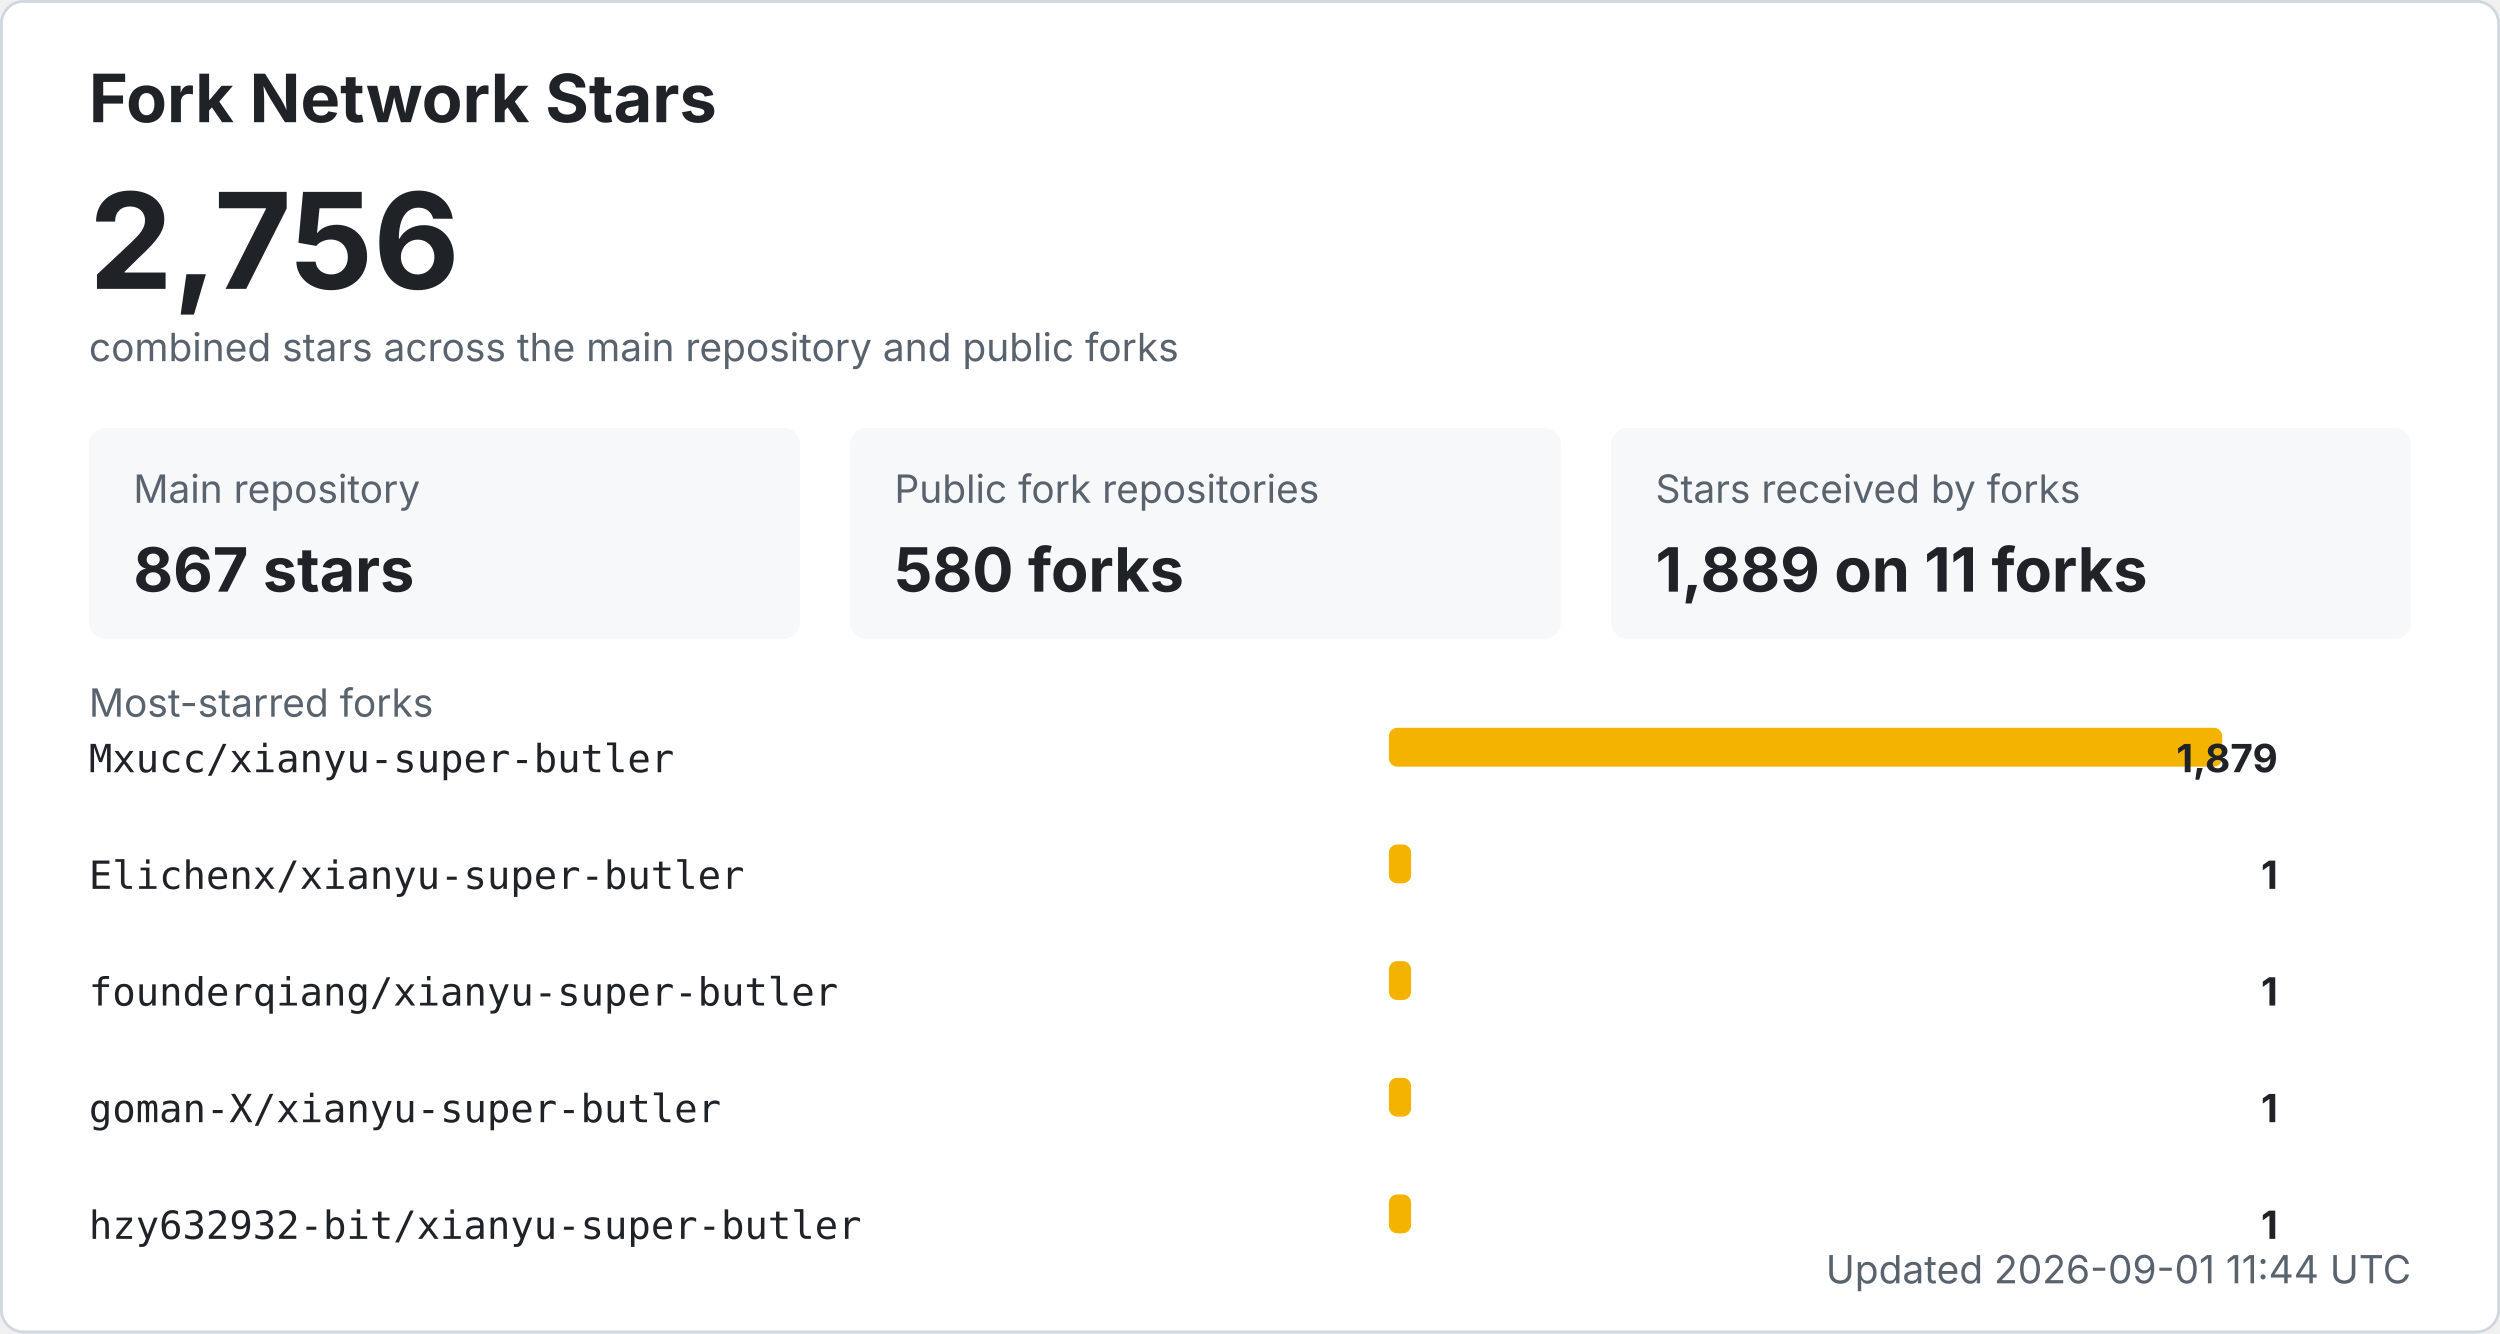
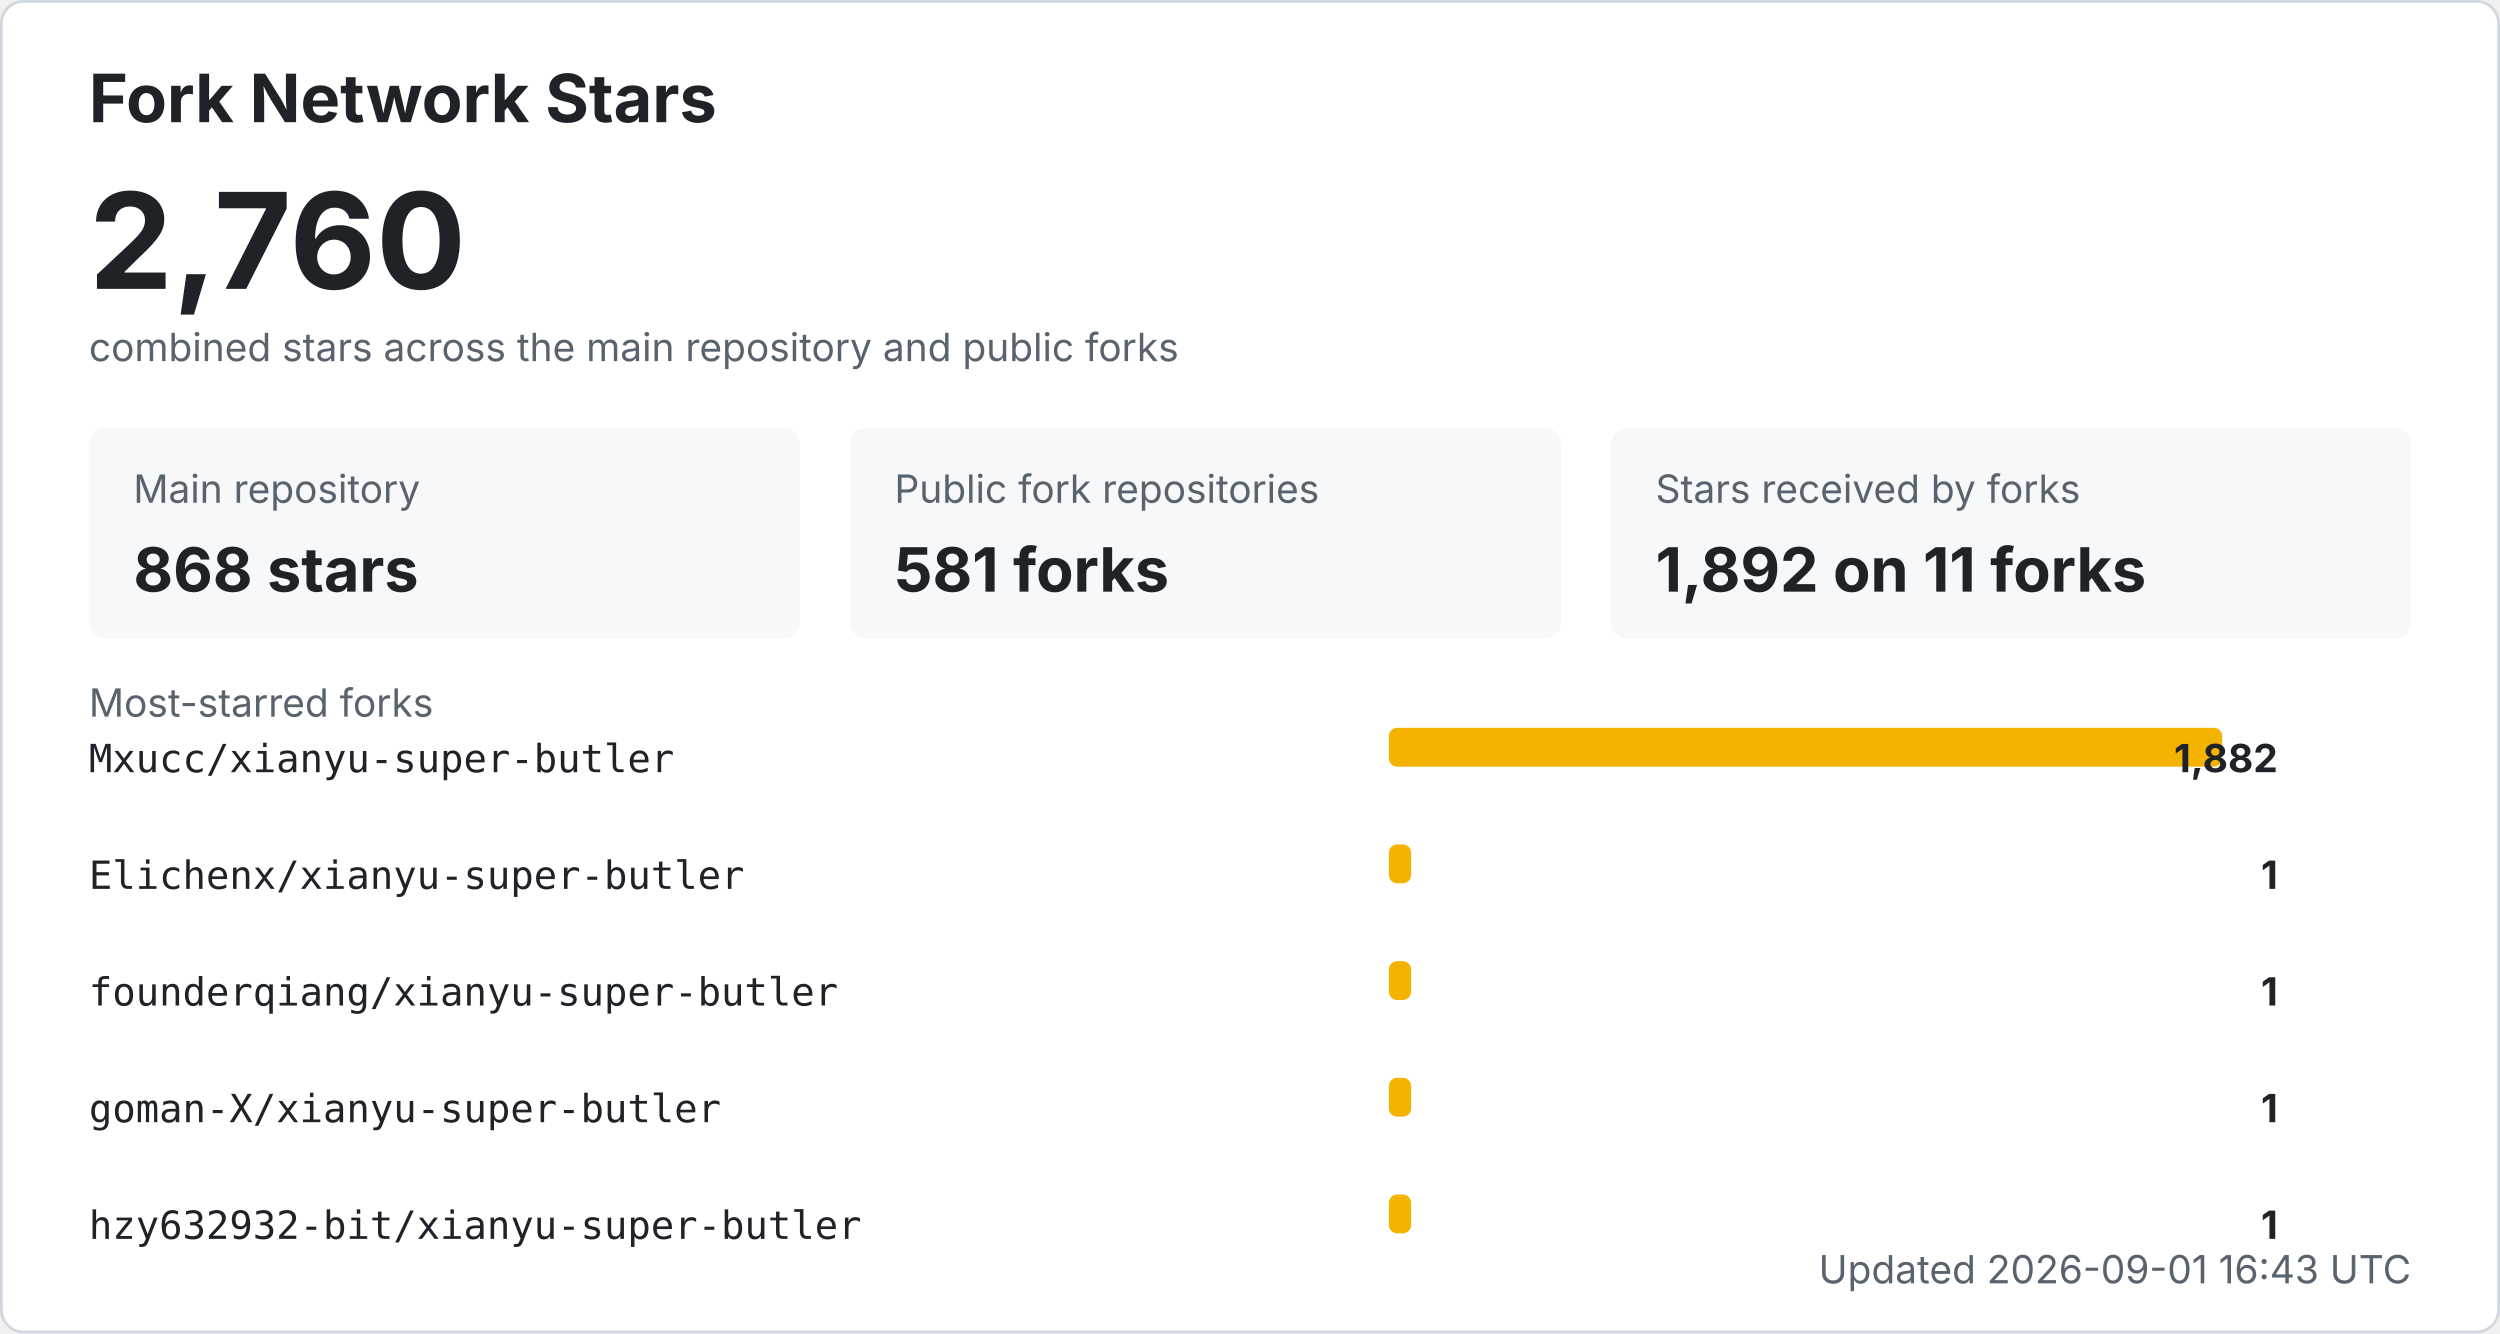
<svg xmlns="http://www.w3.org/2000/svg" width="900" height="480" viewBox="0 0 900 480" role="img" aria-labelledby="title desc">
  <style>
    .bg { fill: #ffffff; stroke: #d0d7de; }
    .title { fill: #1f2328; font: 700 24px -apple-system, BlinkMacSystemFont, "Segoe UI", sans-serif; }
    .total { fill: #1f2328; font: 700 48px -apple-system, BlinkMacSystemFont, "Segoe UI", sans-serif; }
    .label { fill: #59636e; font: 14px -apple-system, BlinkMacSystemFont, "Segoe UI", sans-serif; }
    .metric { fill: #1f2328; font: 700 22px -apple-system, BlinkMacSystemFont, "Segoe UI", sans-serif; }
    .repo { fill: #1f2328; font: 14px ui-monospace, SFMono-Regular, Consolas, monospace; }
    .count { fill: #1f2328; font: 700 14px -apple-system, BlinkMacSystemFont, "Segoe UI", sans-serif; }
    .muted { fill: #59636e; font: 14px -apple-system, BlinkMacSystemFont, "Segoe UI", sans-serif; }
    .card { fill: #f6f8fa; }
    .bar { fill: #f5b301; }
    @media (prefers-color-scheme: dark) {
      .bg { fill: #0d1117; stroke: #30363d; }
      .title, .total, .metric, .repo, .count { fill: #f0f6fc; }
      .label, .muted { fill: #8b949e; }
      .card { fill: #161b22; }
    }
  </style>
  <rect x="0.5" y="0.5" width="899" height="479" rx="8" class="bg" />
  <text x="32" y="44" class="title">Fork Network Stars</text>
-   <text x="32" y="104" class="total">2,756</text>
+   <text x="32" y="104" class="total">2,760</text>
  <text x="32" y="130" class="label">combined stars across the main repository and public forks</text>
  <rect x="32" y="154" width="256" height="76" rx="6" class="card" />
  <text x="48" y="181" class="label">Main repository</text>
-   <text x="48" y="213" class="metric">867 stars</text>
+   <text x="48" y="213" class="metric">868 stars</text>
  <rect x="306" y="154" width="256" height="76" rx="6" class="card" />
  <text x="322" y="181" class="label">Public fork repositories</text>
-   <text x="322" y="213" class="metric">580 forks</text>
+   <text x="322" y="213" class="metric">581 forks</text>
  <rect x="580" y="154" width="288" height="76" rx="6" class="card" />
  <text x="596" y="181" class="label">Stars received by forks</text>
-   <text x="596" y="213" class="metric">1,889 on 11 forks</text>
+   <text x="596" y="213" class="metric">1,892 on 11 forks</text>
  <text x="32" y="258" class="label">Most-starred forks</text>
  <text x="32" y="278" class="repo">Mxucc/xianyu-super-butler</text>
  <rect x="500" y="262" width="300" height="14" rx="3" class="bar" />
-   <text x="820" y="278" text-anchor="end" class="count">1,879</text>
+   <text x="820" y="278" text-anchor="end" class="count">1,882</text>
  <text x="32" y="320" class="repo">Elichenx/xianyu-super-butler</text>
  <rect x="500" y="304" width="8" height="14" rx="3" class="bar" />
  <text x="820" y="320" text-anchor="end" class="count">1</text>
  <text x="32" y="362" class="repo">founderqiang/xianyu-super-butler</text>
  <rect x="500" y="346" width="8" height="14" rx="3" class="bar" />
  <text x="820" y="362" text-anchor="end" class="count">1</text>
  <text x="32" y="404" class="repo">goman-X/xianyu-super-butler</text>
  <rect x="500" y="388" width="8" height="14" rx="3" class="bar" />
  <text x="820" y="404" text-anchor="end" class="count">1</text>
  <text x="32" y="446" class="repo">hzy632932-bit/xianyu-super-butler</text>
  <rect x="500" y="430" width="8" height="14" rx="3" class="bar" />
  <text x="820" y="446" text-anchor="end" class="count">1</text>
-   <text x="868" y="462" text-anchor="end" class="label">Updated 2026-09-01 11:44 UTC</text>
+   <text x="868" y="462" text-anchor="end" class="label">Updated 2026-09-01 16:43 UTC</text>
</svg>
